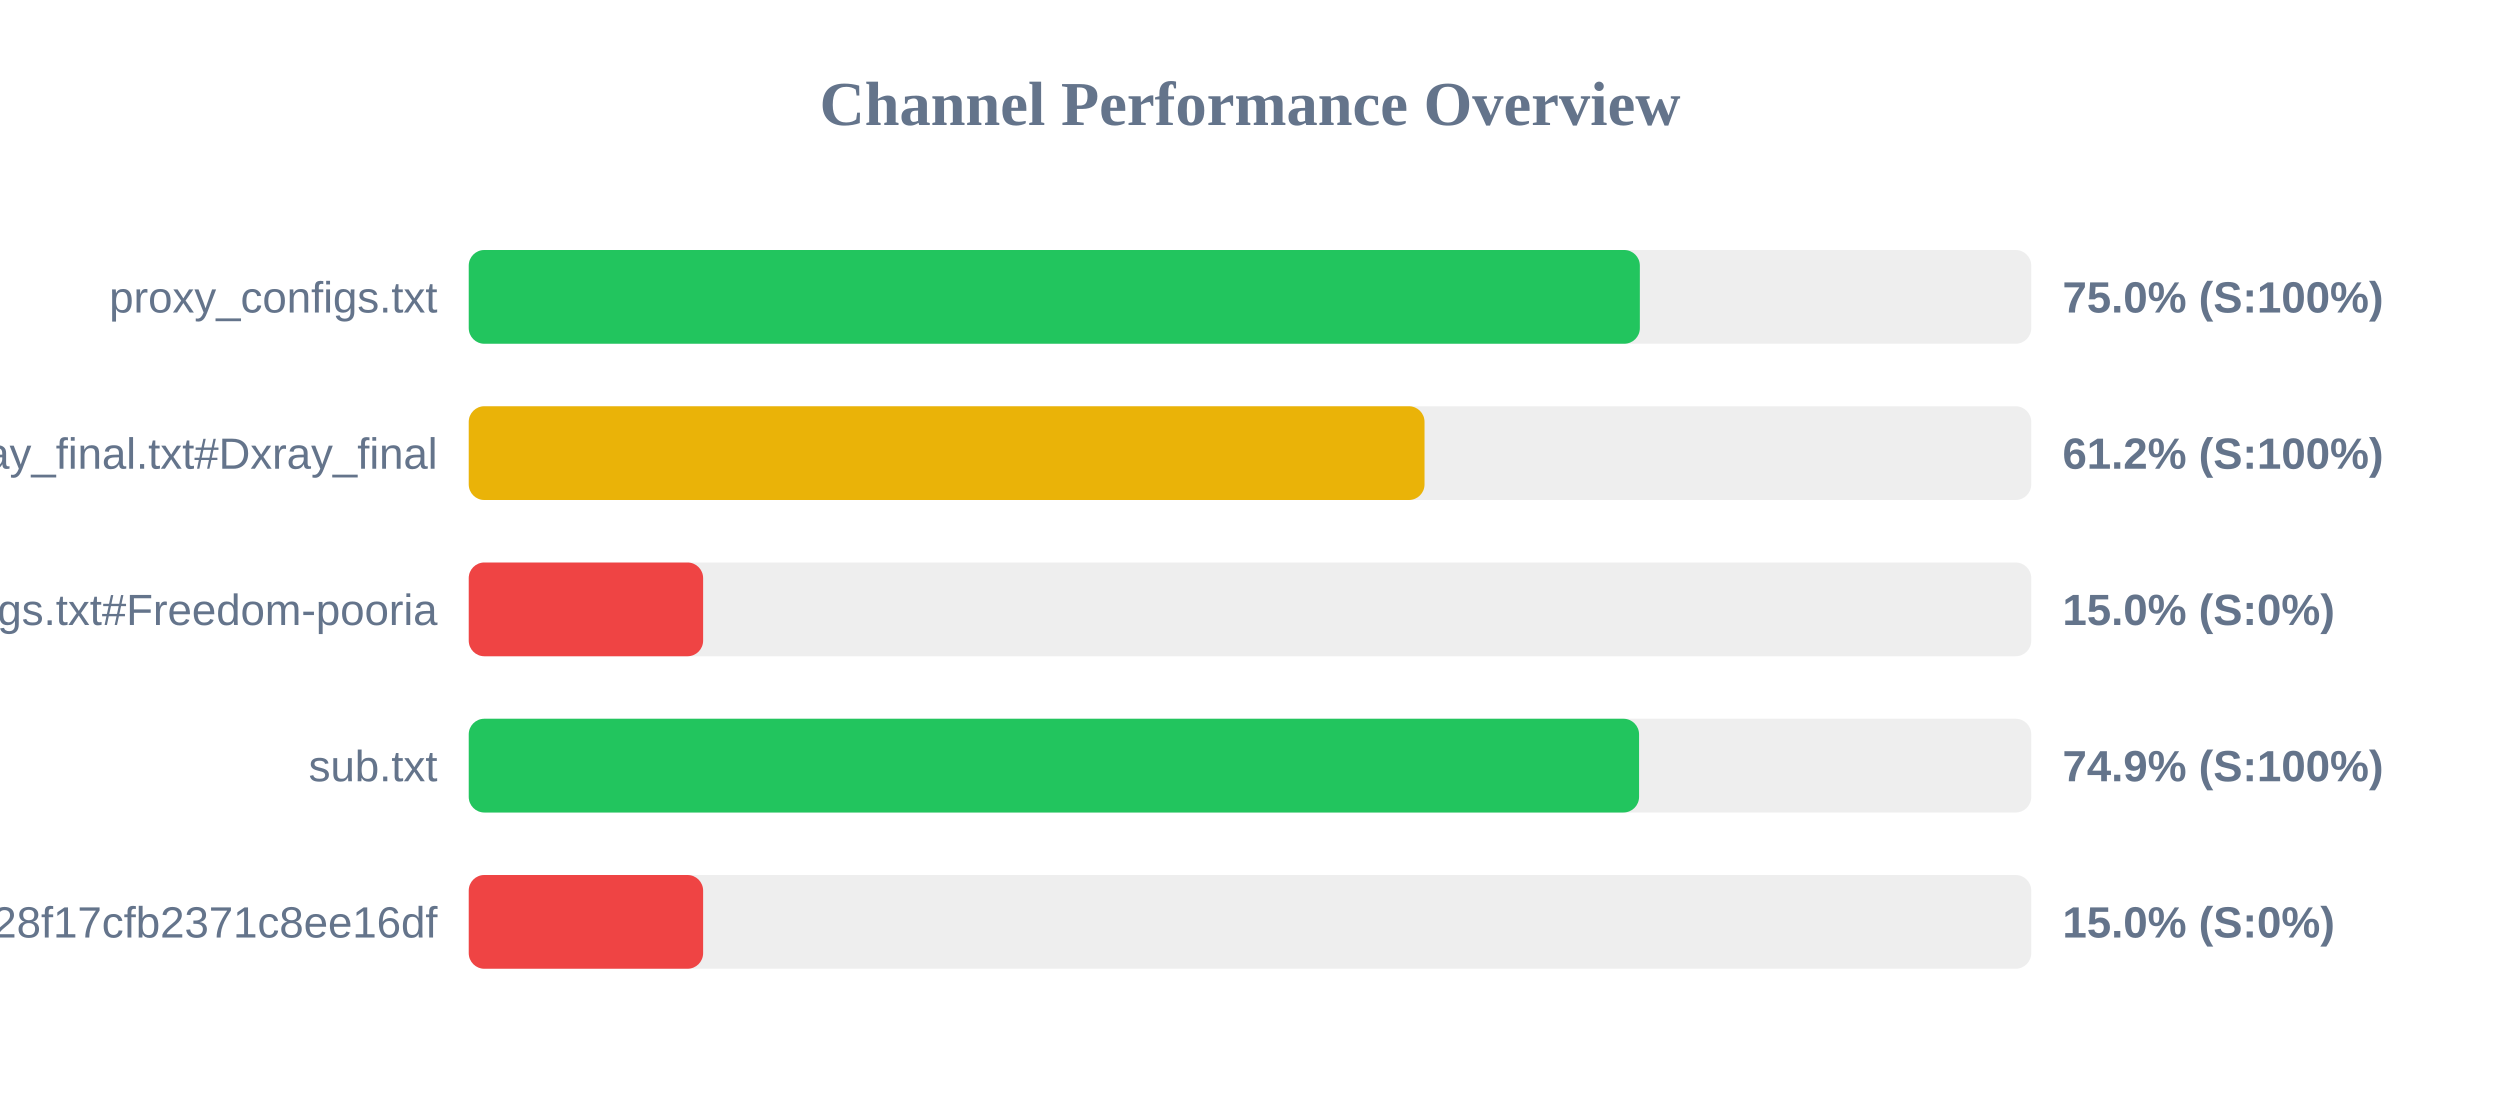
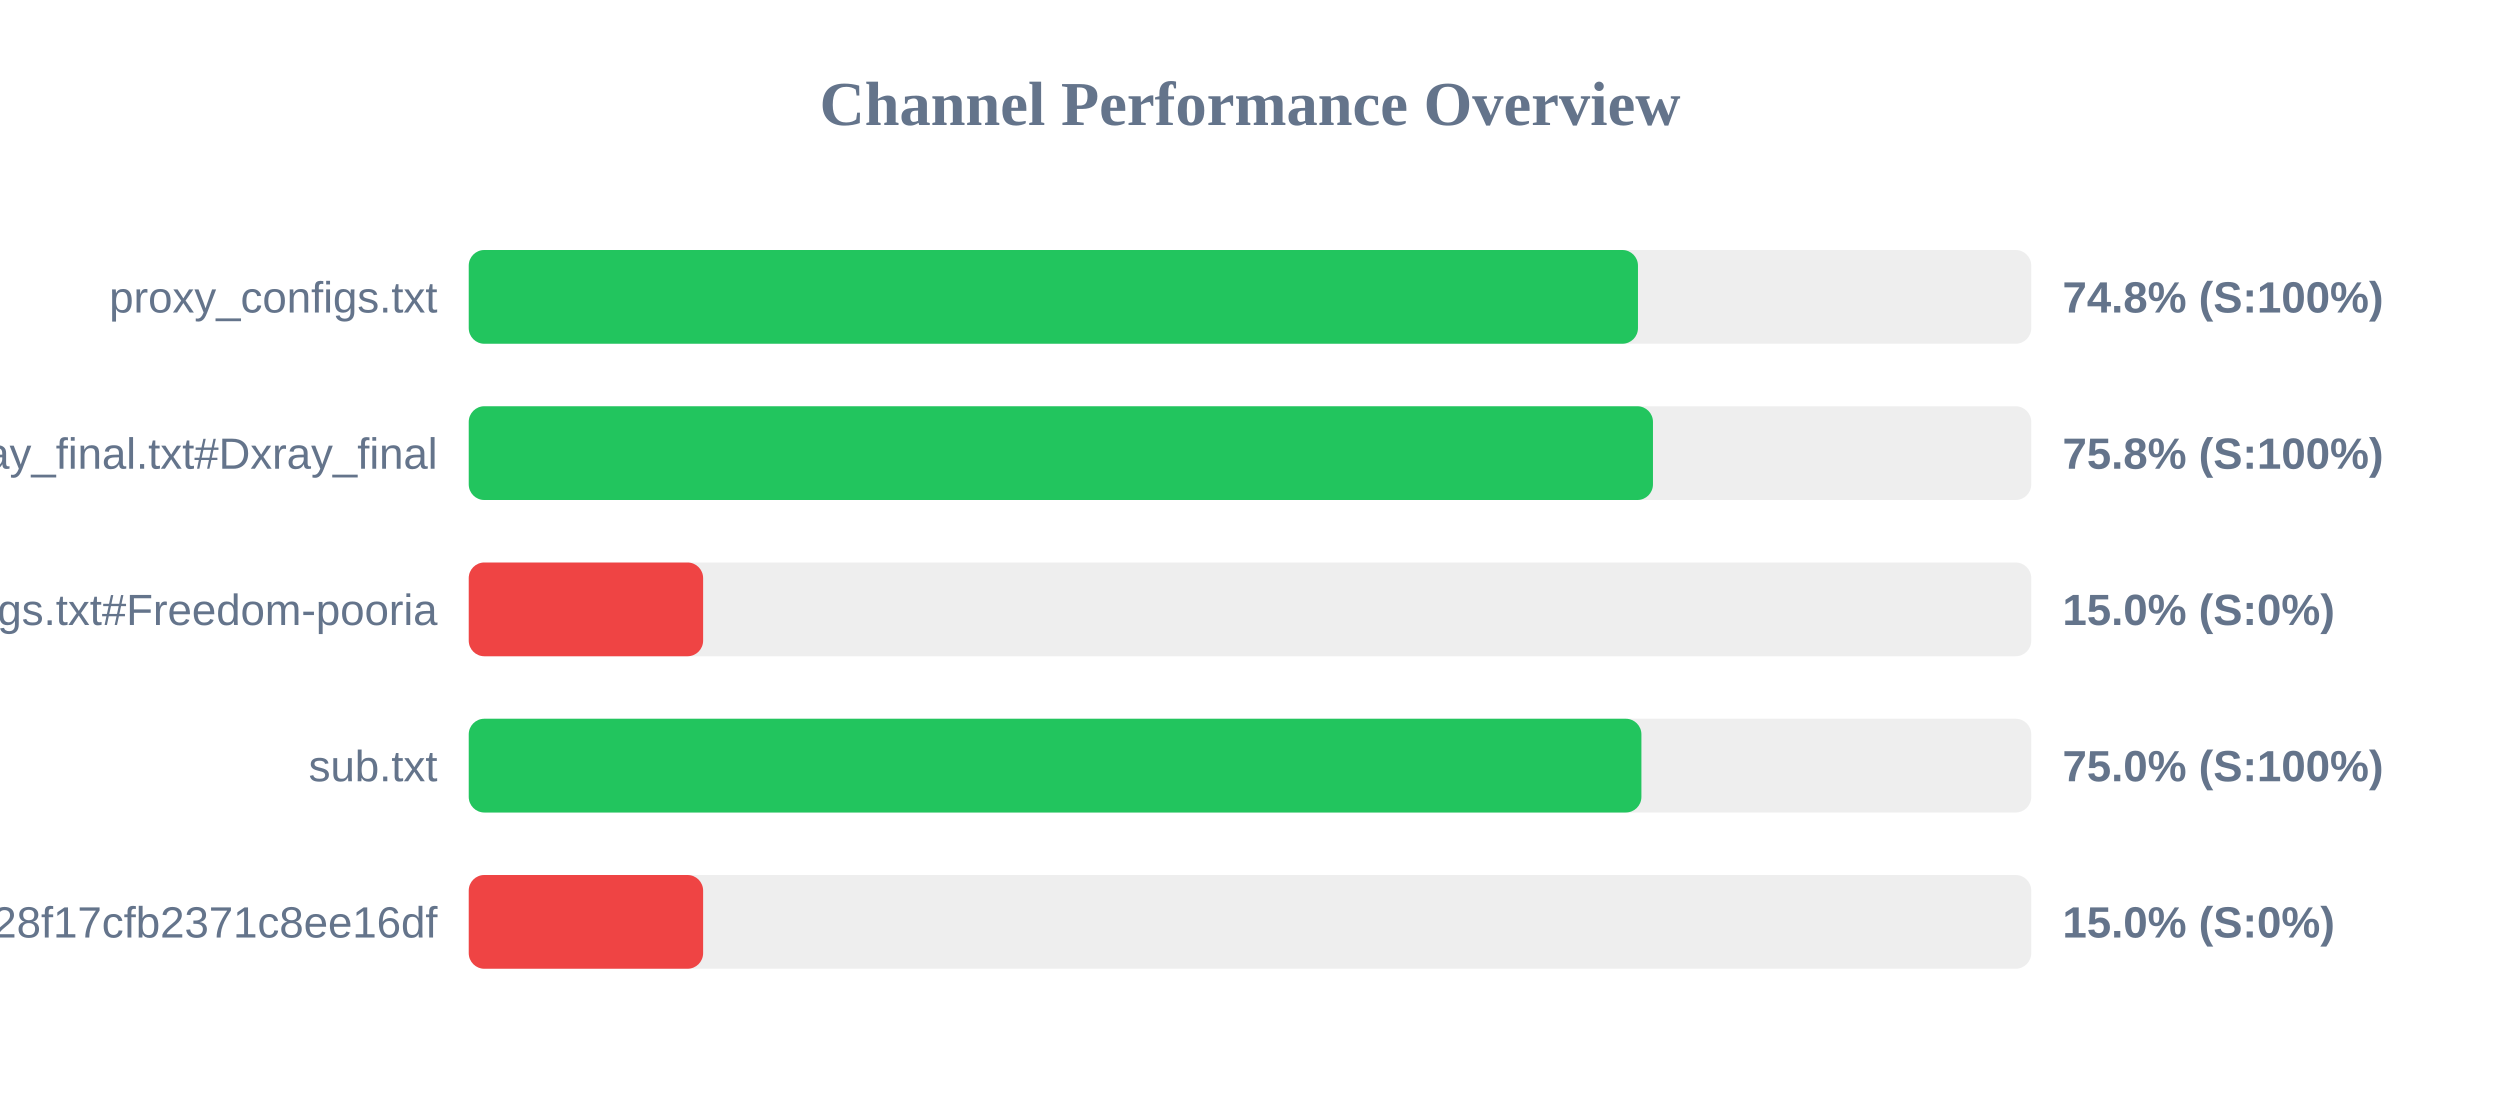
<svg xmlns="http://www.w3.org/2000/svg" width="800" height="350" version="1.1">
  <style>
        .row { font: 14px Arial; fill: #64748b; }
        .score { font: bold 14px Arial; fill: #64748b; }
    </style>
  <text x="400" y="40" text-anchor="middle" font-size="20px" font-weight="bold" fill="#64748b">Channel Performance Overview</text>
  <rect x="150" y="80" width="500" height="30" fill="#eee" rx="5" />
-   <rect x="150" y="80" width="374.75" height="30" fill="#22c55e" rx="5" />
+   <rect x="150" y="80" width="374.15" height="30" fill="#22c55e" rx="5" />
  <text x="140" y="100" text-anchor="end" class="row">proxy_configs.txt</text>
-   <text x="660" y="100" text-anchor="start" class="score">75.0% (S:100%)</text>
+   <text x="660" y="100" text-anchor="start" class="score">74.8% (S:100%)</text>
  <rect x="150" y="130" width="500" height="30" fill="#eee" rx="5" />
-   <rect x="150" y="130" width="305.85" height="30" fill="#eab308" rx="5" />
+   <rect x="150" y="130" width="378.95" height="30" fill="#22c55e" rx="5" />
  <text x="140" y="150" text-anchor="end" class="row">xray_final.txt#Dxray_final</text>
-   <text x="660" y="150" text-anchor="start" class="score">61.2% (S:100%)</text>
+   <text x="660" y="150" text-anchor="start" class="score">75.8% (S:100%)</text>
  <rect x="150" y="180" width="500" height="30" fill="#eee" rx="5" />
  <rect x="150" y="180" width="75.0" height="30" fill="#ef4444" rx="5" />
  <text x="140" y="200" text-anchor="end" class="row">v2ray_configs.txt#Freedom-pooria</text>
  <text x="660" y="200" text-anchor="start" class="score">15.0% (S:0%)</text>
  <rect x="150" y="230" width="500" height="30" fill="#eee" rx="5" />
-   <rect x="150" y="230" width="374.5" height="30" fill="#22c55e" rx="5" />
+   <rect x="150" y="230" width="375.25" height="30" fill="#22c55e" rx="5" />
  <text x="140" y="250" text-anchor="end" class="row">sub.txt</text>
-   <text x="660" y="250" text-anchor="start" class="score">74.9% (S:100%)</text>
+   <text x="660" y="250" text-anchor="start" class="score">75.0% (S:100%)</text>
  <rect x="150" y="280" width="500" height="30" fill="#eee" rx="5" />
  <rect x="150" y="280" width="75.0" height="30" fill="#ef4444" rx="5" />
  <text x="140" y="300" text-anchor="end" class="row">?token=fedfed7b41b828f17cfb2371c8ee16df</text>
  <text x="660" y="300" text-anchor="start" class="score">15.0% (S:0%)</text>
</svg>
